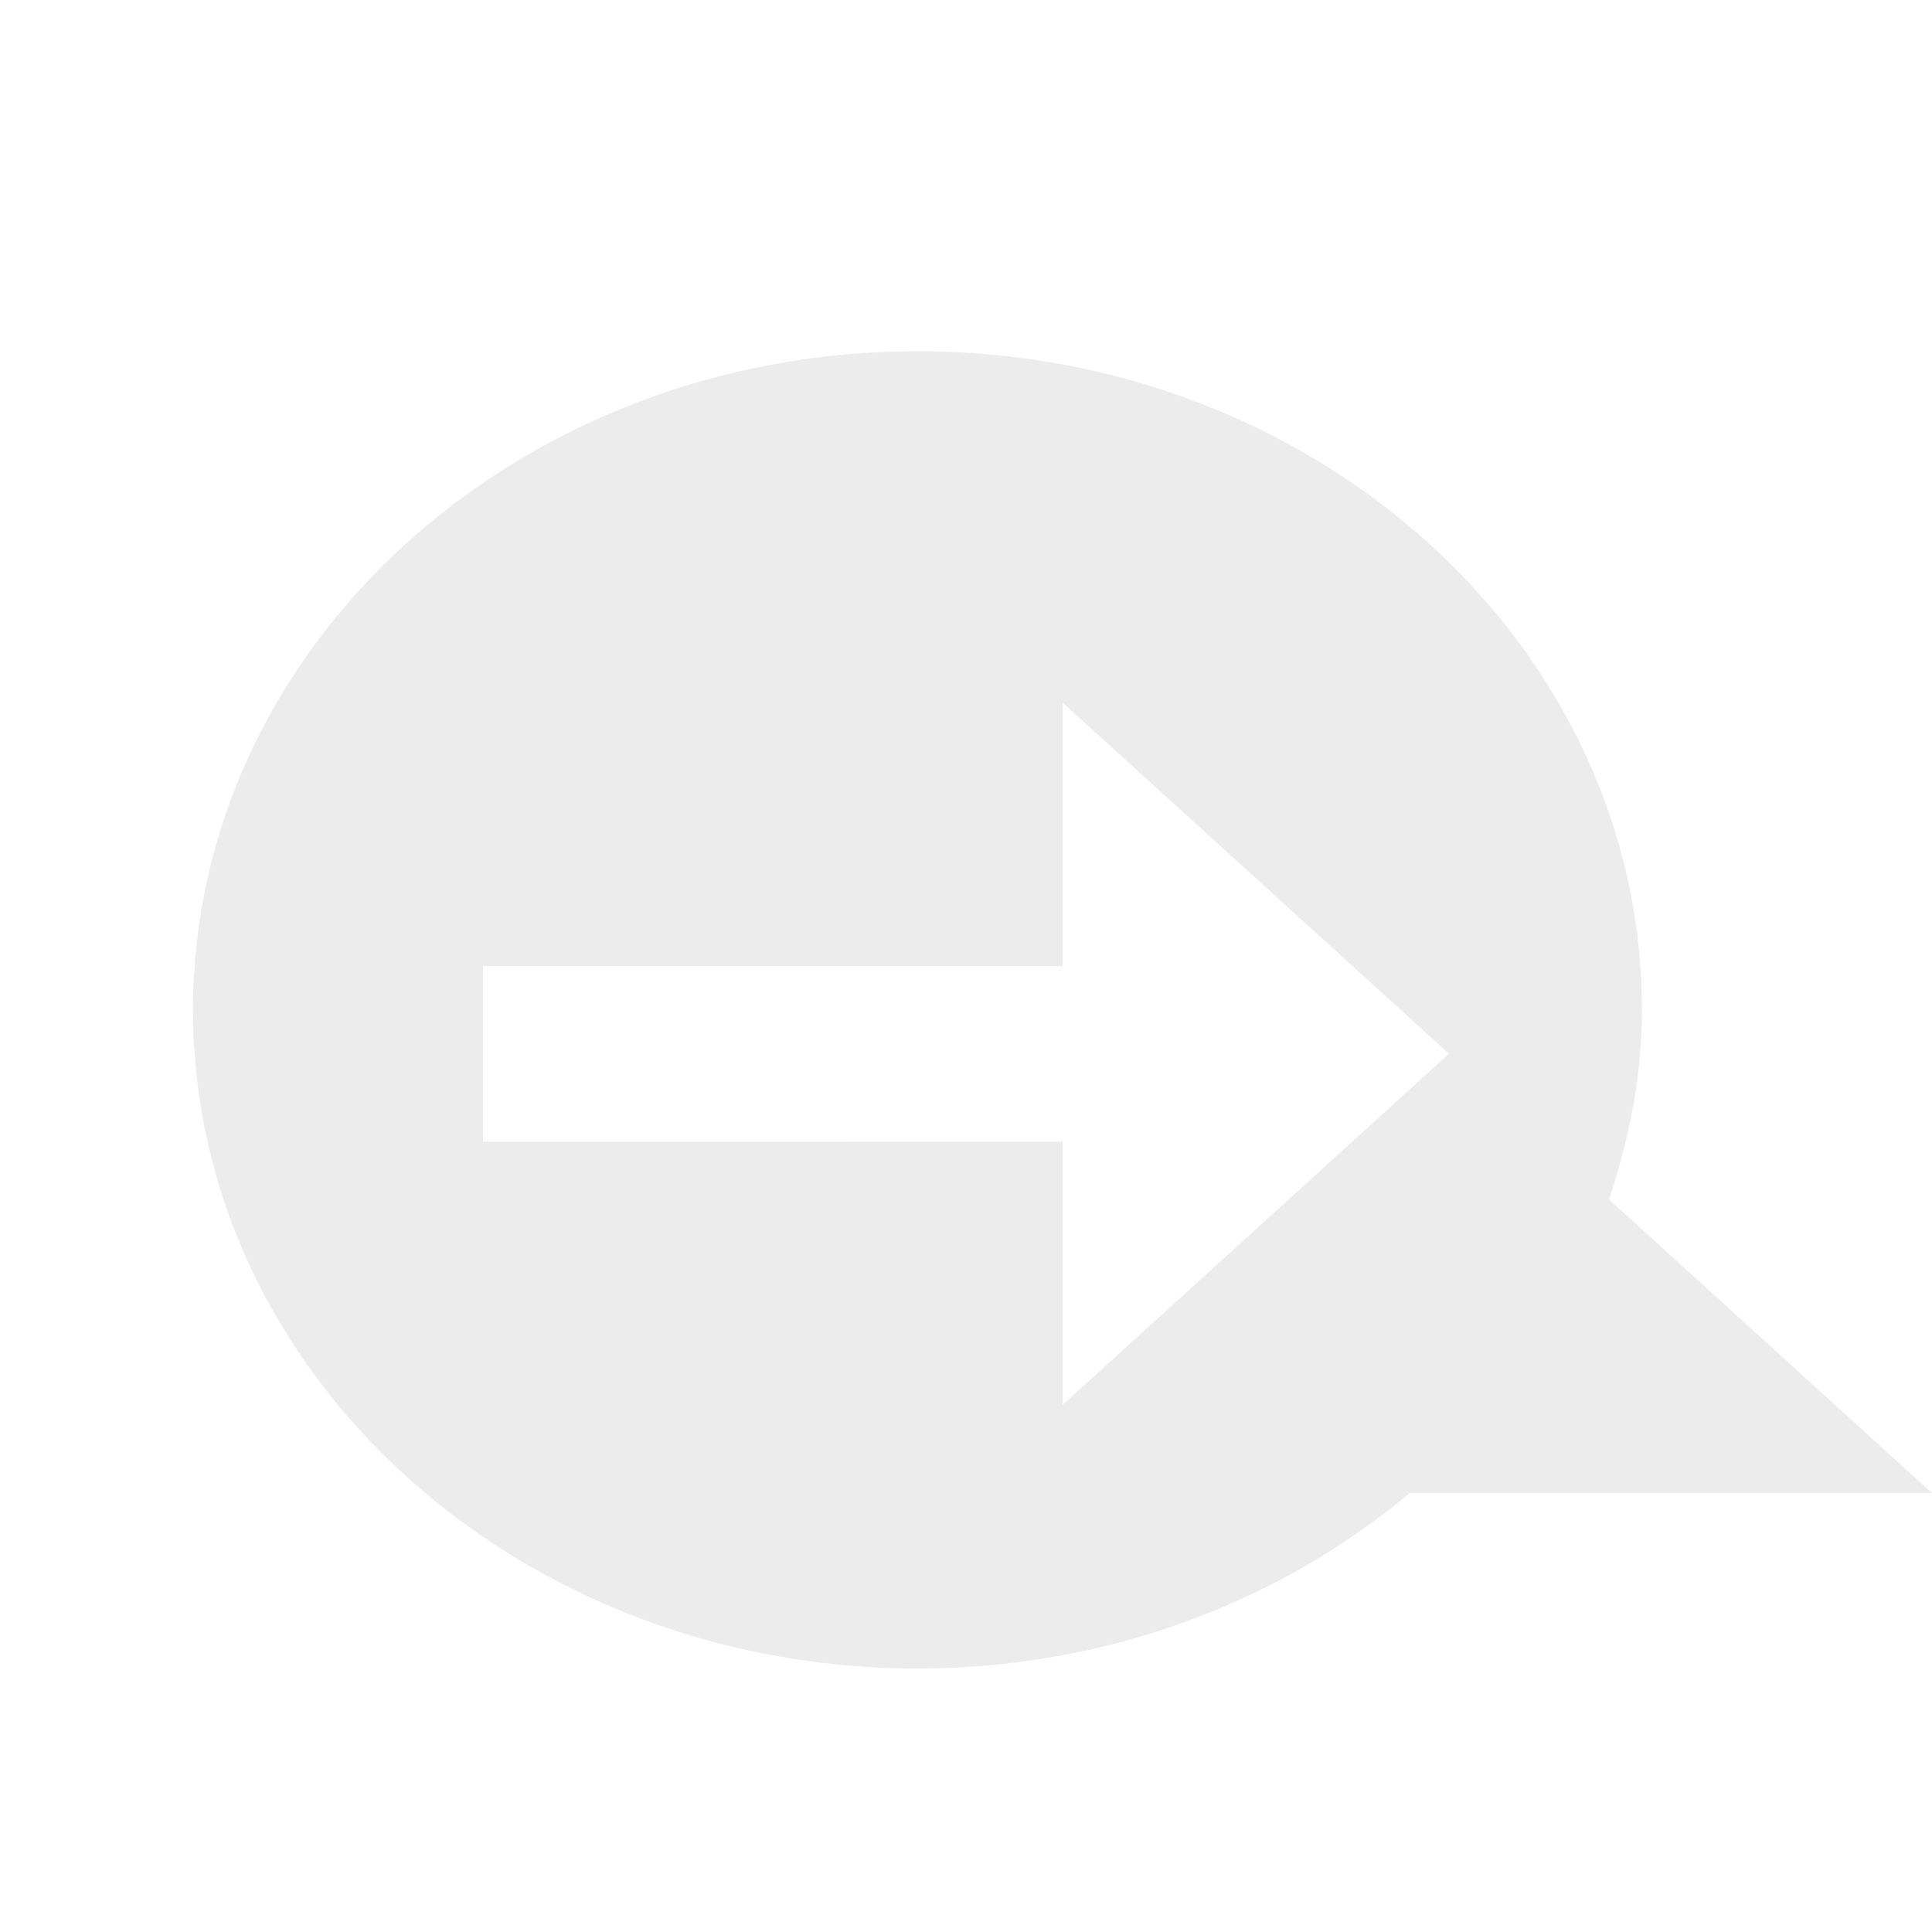
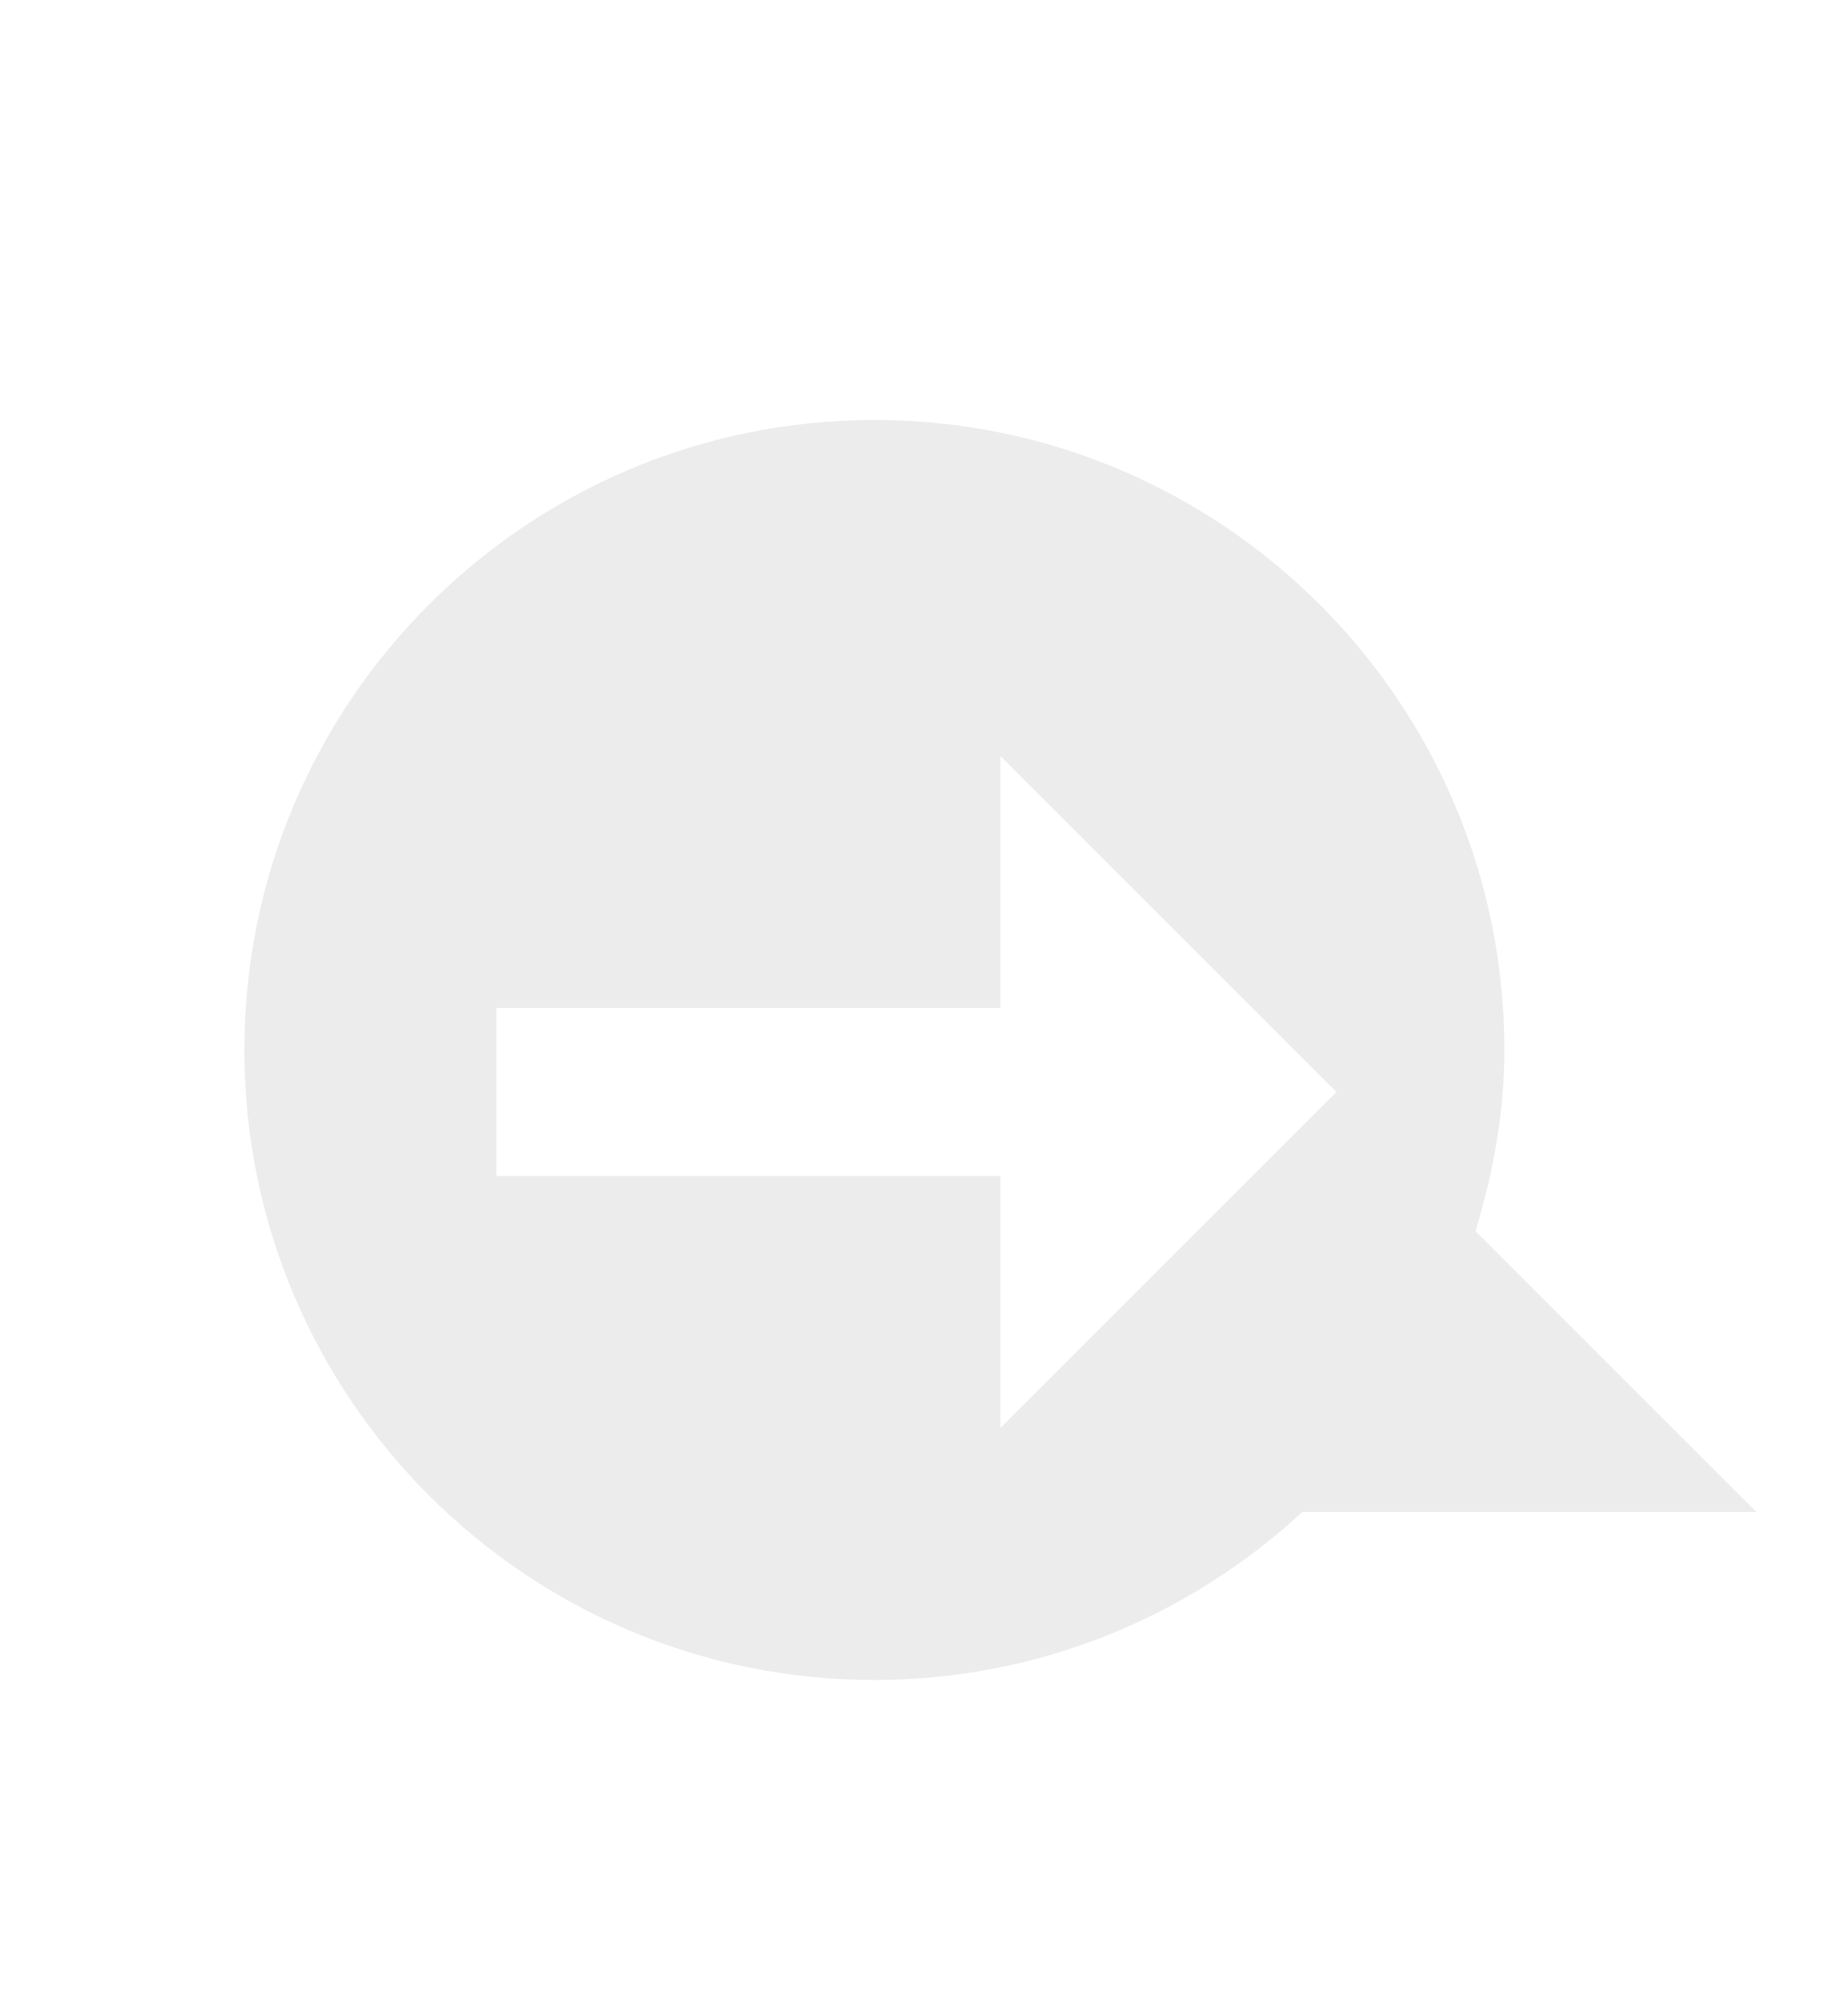
- <svg xmlns="http://www.w3.org/2000/svg" width="24" height="24" viewBox="0 0 24 24" id="svg3153" version="1.1">
-   <defs id="defs3163" />
-   <path id="path3159" d="m 11.398,4.363 c -4.965,0 -9,3.664 -9,8.184 0,4.516 4.035,8.18 9,8.18 2.359,0 4.508,-0.832 6.113,-2.18 l 6.488,0 -4.012,-3.648 c 0.25,-0.75 0.41,-1.531 0.41,-2.352 0,-4.52 -4.031,-8.184 -9,-8.184 z M 13.199,8.727 18,13.09 l -4.801,4.363 0,-3.27 L 6,14.184 6,12 l 7.199,0 z" style="fill:#ececec;fill-rule:evenodd;fill-opacity:1" />
+ <svg xmlns="http://www.w3.org/2000/svg" width="21.818" viewBox="0 0 21.818 24" height="24" id="svg2" version="1.1">
+   <defs id="defs12" />
+   <path id="path8" d="m 10.409,5 c -4.14,0 -7.5,3.36 -7.5,7.5 0,4.14 3.36,7.5 7.5,7.5 1.965,0 3.756,-0.762 5.094,-2 l 5.406,0 -3.344,-3.344 c 0.208,-0.687 0.344,-1.401 0.344,-2.156 0,-4.14 -3.36,-7.5 -7.5,-7.5 z m 1.5,4 4,4 -4,4 0,-3 -6,0 0,-2 6,0 0,-3 z" style="fill:#ececec;fill-opacity:1;fill-rule:evenodd" />
</svg>
